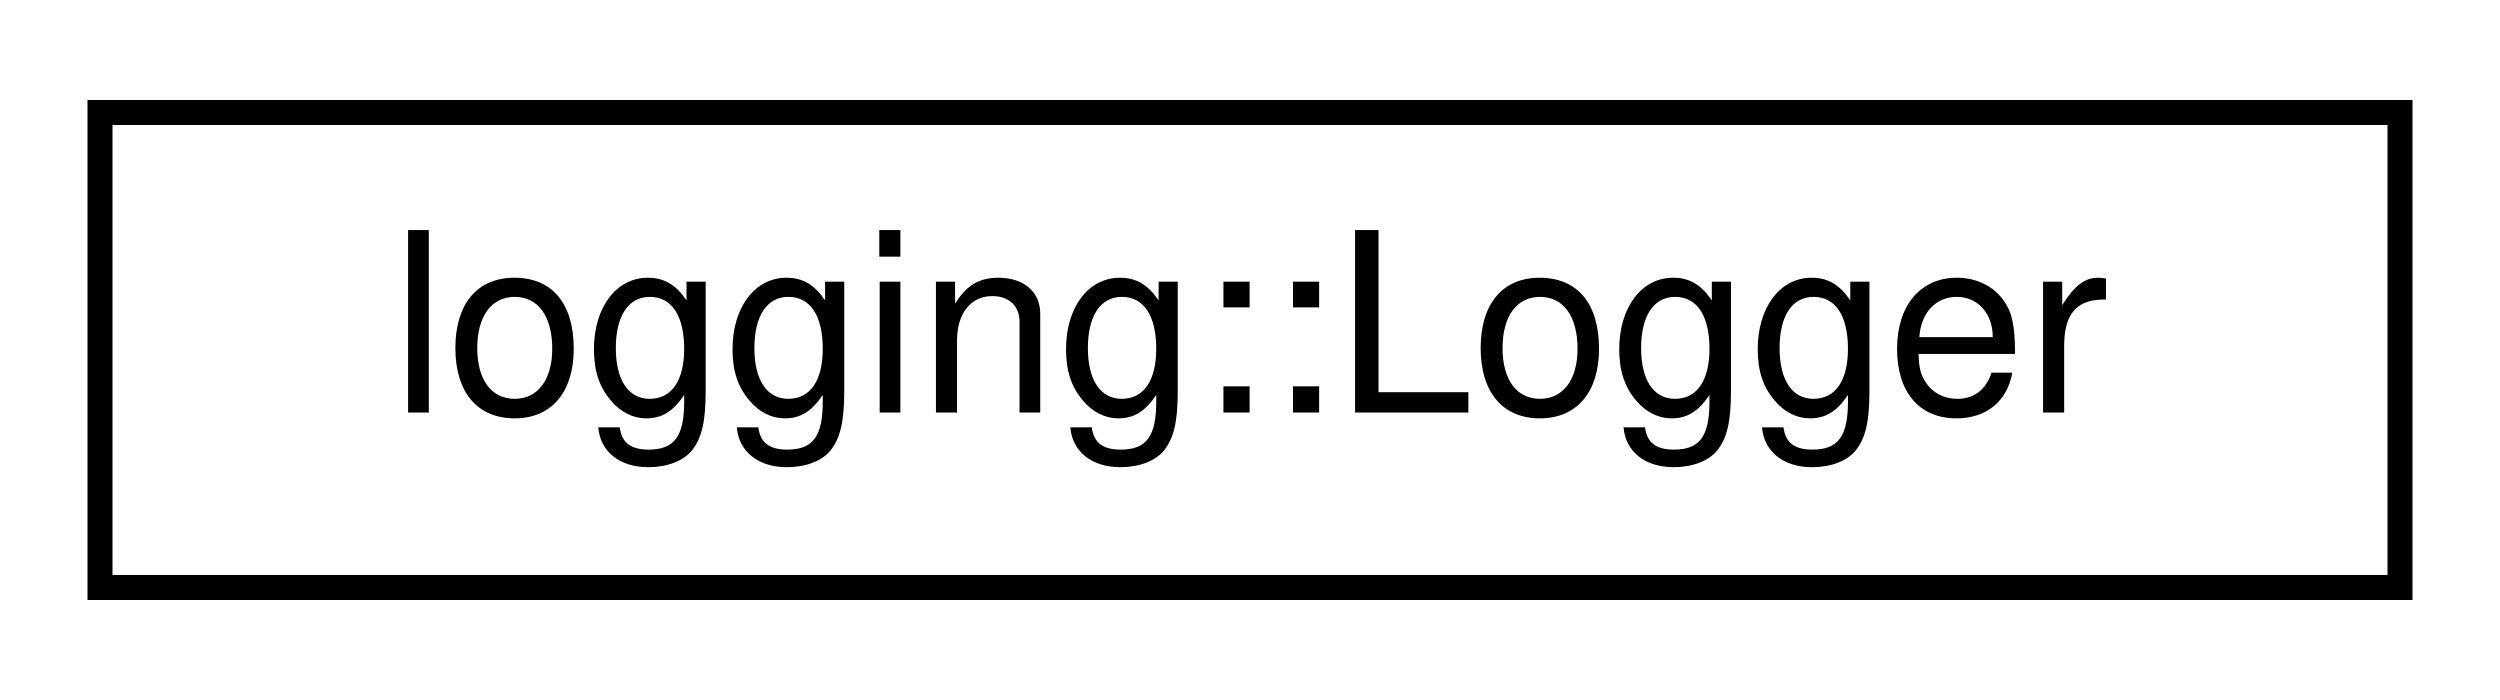
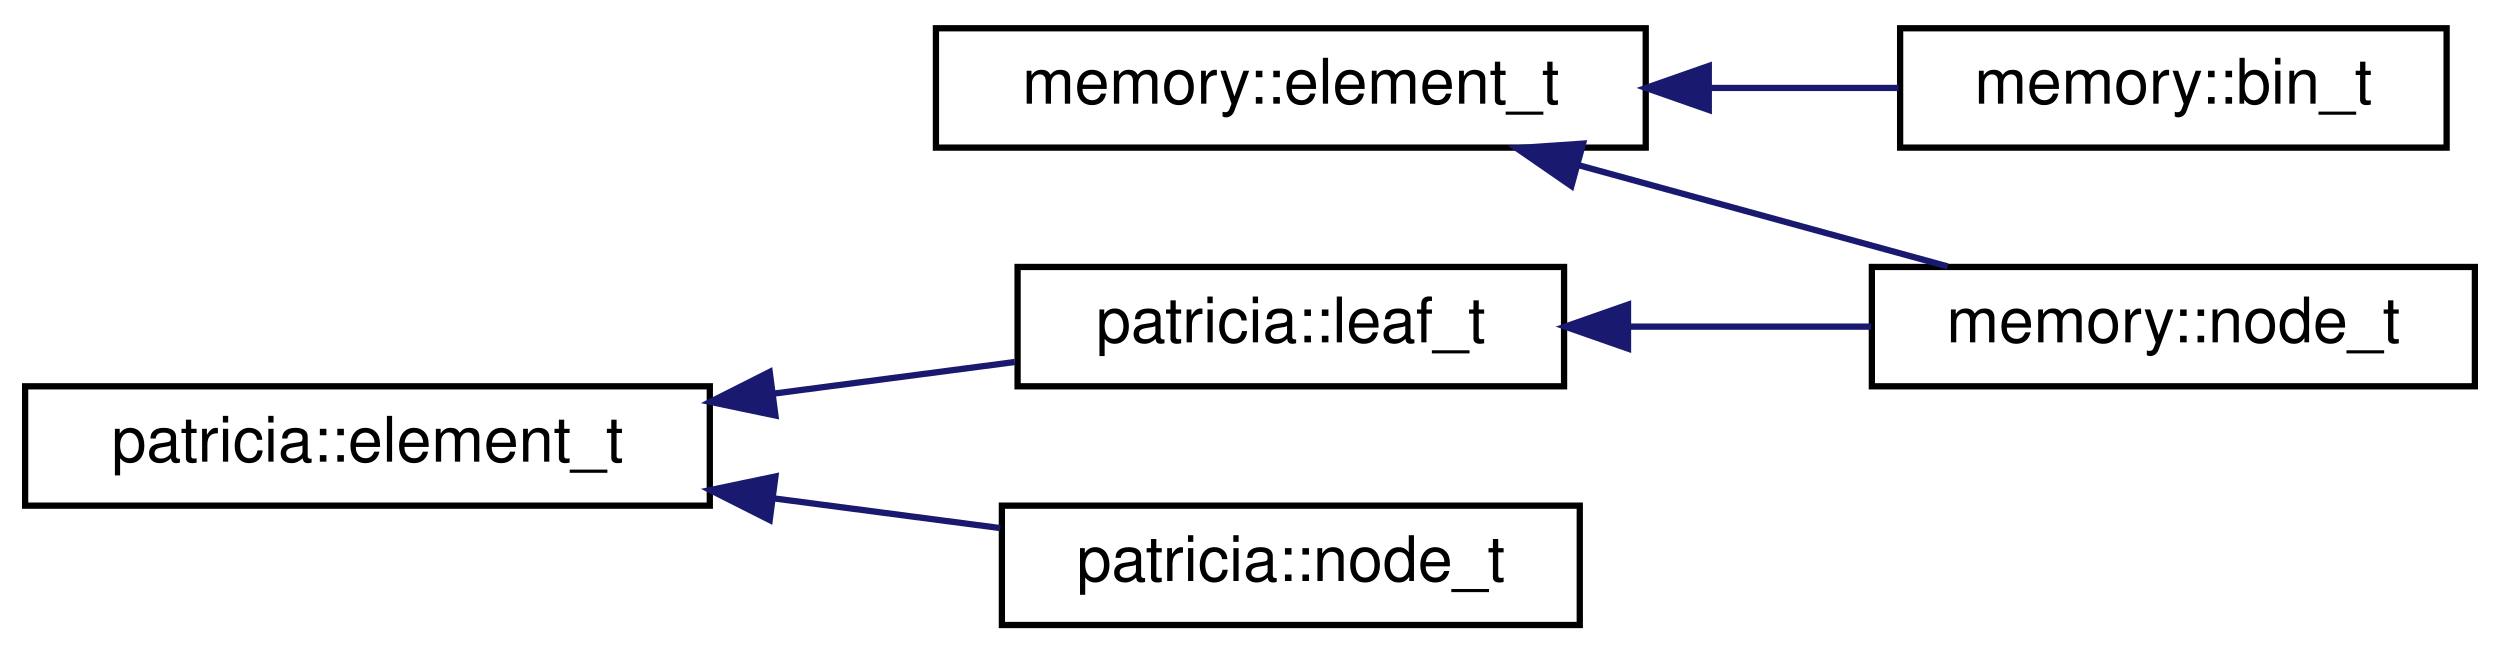
- <svg xmlns="http://www.w3.org/2000/svg" xmlns:xlink="http://www.w3.org/1999/xlink" width="100pt" height="28pt" viewBox="0.00 0.00 100.00 28.00">
-   <g id="graph0" class="graph" transform="scale(1 1) rotate(0) translate(4 24)">
+ <svg xmlns="http://www.w3.org/2000/svg" xmlns:xlink="http://www.w3.org/1999/xlink" width="398pt" height="104pt" viewBox="0.00 0.00 398.00 104.00">
+   <g id="graph0" class="graph" transform="scale(1 1) rotate(0) translate(4 100)">
    <g id="node1" class="node">
      <g id="a_node1">
-         <a target="_parent" xlink:href="../libpalliate/classlogging_1_1Logger.html" xlink:title=" ">
-           <polygon fill="none" stroke="black" points="0,-0.5 0,-19.5 92,-19.5 92,-0.5 0,-0.5" />
-           <text text-anchor="middle" x="46" y="-7.5" font-family="Helvetica,sans-Serif" font-size="10.00">logging::Logger</text>
+         <a target="_parent" xlink:href="../libpalliate/structmemory_1_1element__t.html" xlink:title=" ">
+           <polygon fill="none" stroke="black" points="145,-76.5 145,-95.5 258,-95.5 258,-76.5 145,-76.5" />
+           <text text-anchor="middle" x="201.5" y="-83.5" font-family="Helvetica,sans-Serif" font-size="10.00">memory::element_t</text>
        </a>
      </g>
    </g>
+     <g id="node2" class="node">
+       <g id="a_node2">
+         <a target="_parent" xlink:href="../libpalliate/structmemory_1_1bin__t.html" xlink:title=" ">
+           <polygon fill="none" stroke="black" points="298.5,-76.5 298.5,-95.5 385.5,-95.5 385.5,-76.5 298.5,-76.5" />
+           <text text-anchor="middle" x="342" y="-83.5" font-family="Helvetica,sans-Serif" font-size="10.00">memory::bin_t</text>
+         </a>
+       </g>
+     </g>
+     <g id="edge1" class="edge">
+       <path fill="none" stroke="midnightblue" d="M268.18,-86C278.4,-86 288.72,-86 298.25,-86" />
+       <polygon fill="midnightblue" stroke="midnightblue" points="268.04,-82.5 258.04,-86 268.04,-89.5 268.04,-82.5" />
+     </g>
+     <g id="node3" class="node">
+       <g id="a_node3">
+         <a target="_parent" xlink:href="../libpalliate/structmemory_1_1node__t.html" xlink:title=" ">
+           <polygon fill="none" stroke="black" points="294,-38.5 294,-57.5 390,-57.5 390,-38.5 294,-38.5" />
+           <text text-anchor="middle" x="342" y="-45.5" font-family="Helvetica,sans-Serif" font-size="10.00">memory::node_t</text>
+         </a>
+       </g>
+     </g>
+     <g id="edge2" class="edge">
+       <path fill="none" stroke="midnightblue" d="M247.13,-73.75C266.22,-68.52 288.18,-62.49 306.06,-57.59" />
+       <polygon fill="midnightblue" stroke="midnightblue" points="246.17,-70.39 237.45,-76.41 248.02,-77.14 246.17,-70.39" />
+     </g>
+     <g id="node4" class="node">
+       <g id="a_node4">
+         <a target="_parent" xlink:href="../libpalliate/structpatricia_1_1element__t.html" xlink:title=" ">
+           <polygon fill="none" stroke="black" points="0,-19.5 0,-38.5 109,-38.5 109,-19.5 0,-19.5" />
+           <text text-anchor="middle" x="54.5" y="-26.5" font-family="Helvetica,sans-Serif" font-size="10.00">patricia::element_t</text>
+         </a>
+       </g>
+     </g>
+     <g id="node5" class="node">
+       <g id="a_node5">
+         <a target="_parent" xlink:href="../libpalliate/structpatricia_1_1leaf__t.html" xlink:title=" ">
+           <polygon fill="none" stroke="black" points="158,-38.5 158,-57.5 245,-57.5 245,-38.5 158,-38.5" />
+           <text text-anchor="middle" x="201.5" y="-45.5" font-family="Helvetica,sans-Serif" font-size="10.00">patricia::leaf_t</text>
+         </a>
+       </g>
+     </g>
+     <g id="edge3" class="edge">
+       <path fill="none" stroke="midnightblue" d="M119.33,-37.36C132.26,-39.06 145.55,-40.8 157.55,-42.37" />
+       <polygon fill="midnightblue" stroke="midnightblue" points="119.45,-33.85 109.08,-36.02 118.54,-40.79 119.45,-33.85" />
+     </g>
+     <g id="node6" class="node">
+       <g id="a_node6">
+         <a target="_parent" xlink:href="../libpalliate/structpatricia_1_1node__t.html" xlink:title=" ">
+           <polygon fill="none" stroke="black" points="155.5,-0.5 155.5,-19.5 247.5,-19.5 247.5,-0.5 155.5,-0.5" />
+           <text text-anchor="middle" x="201.5" y="-7.5" font-family="Helvetica,sans-Serif" font-size="10.00">patricia::node_t</text>
+         </a>
+       </g>
+     </g>
+     <g id="edge5" class="edge">
+       <path fill="none" stroke="midnightblue" d="M119.17,-20.66C131.32,-19.07 143.8,-17.43 155.23,-15.93" />
+       <polygon fill="midnightblue" stroke="midnightblue" points="118.54,-17.21 109.08,-21.98 119.45,-24.15 118.54,-17.21" />
+     </g>
+     <g id="edge4" class="edge">
+       <path fill="none" stroke="midnightblue" d="M255.56,-48C268.17,-48 281.55,-48 293.87,-48" />
+       <polygon fill="midnightblue" stroke="midnightblue" points="255.18,-44.5 245.18,-48 255.18,-51.5 255.18,-44.5" />
+     </g>
  </g>
</svg>
